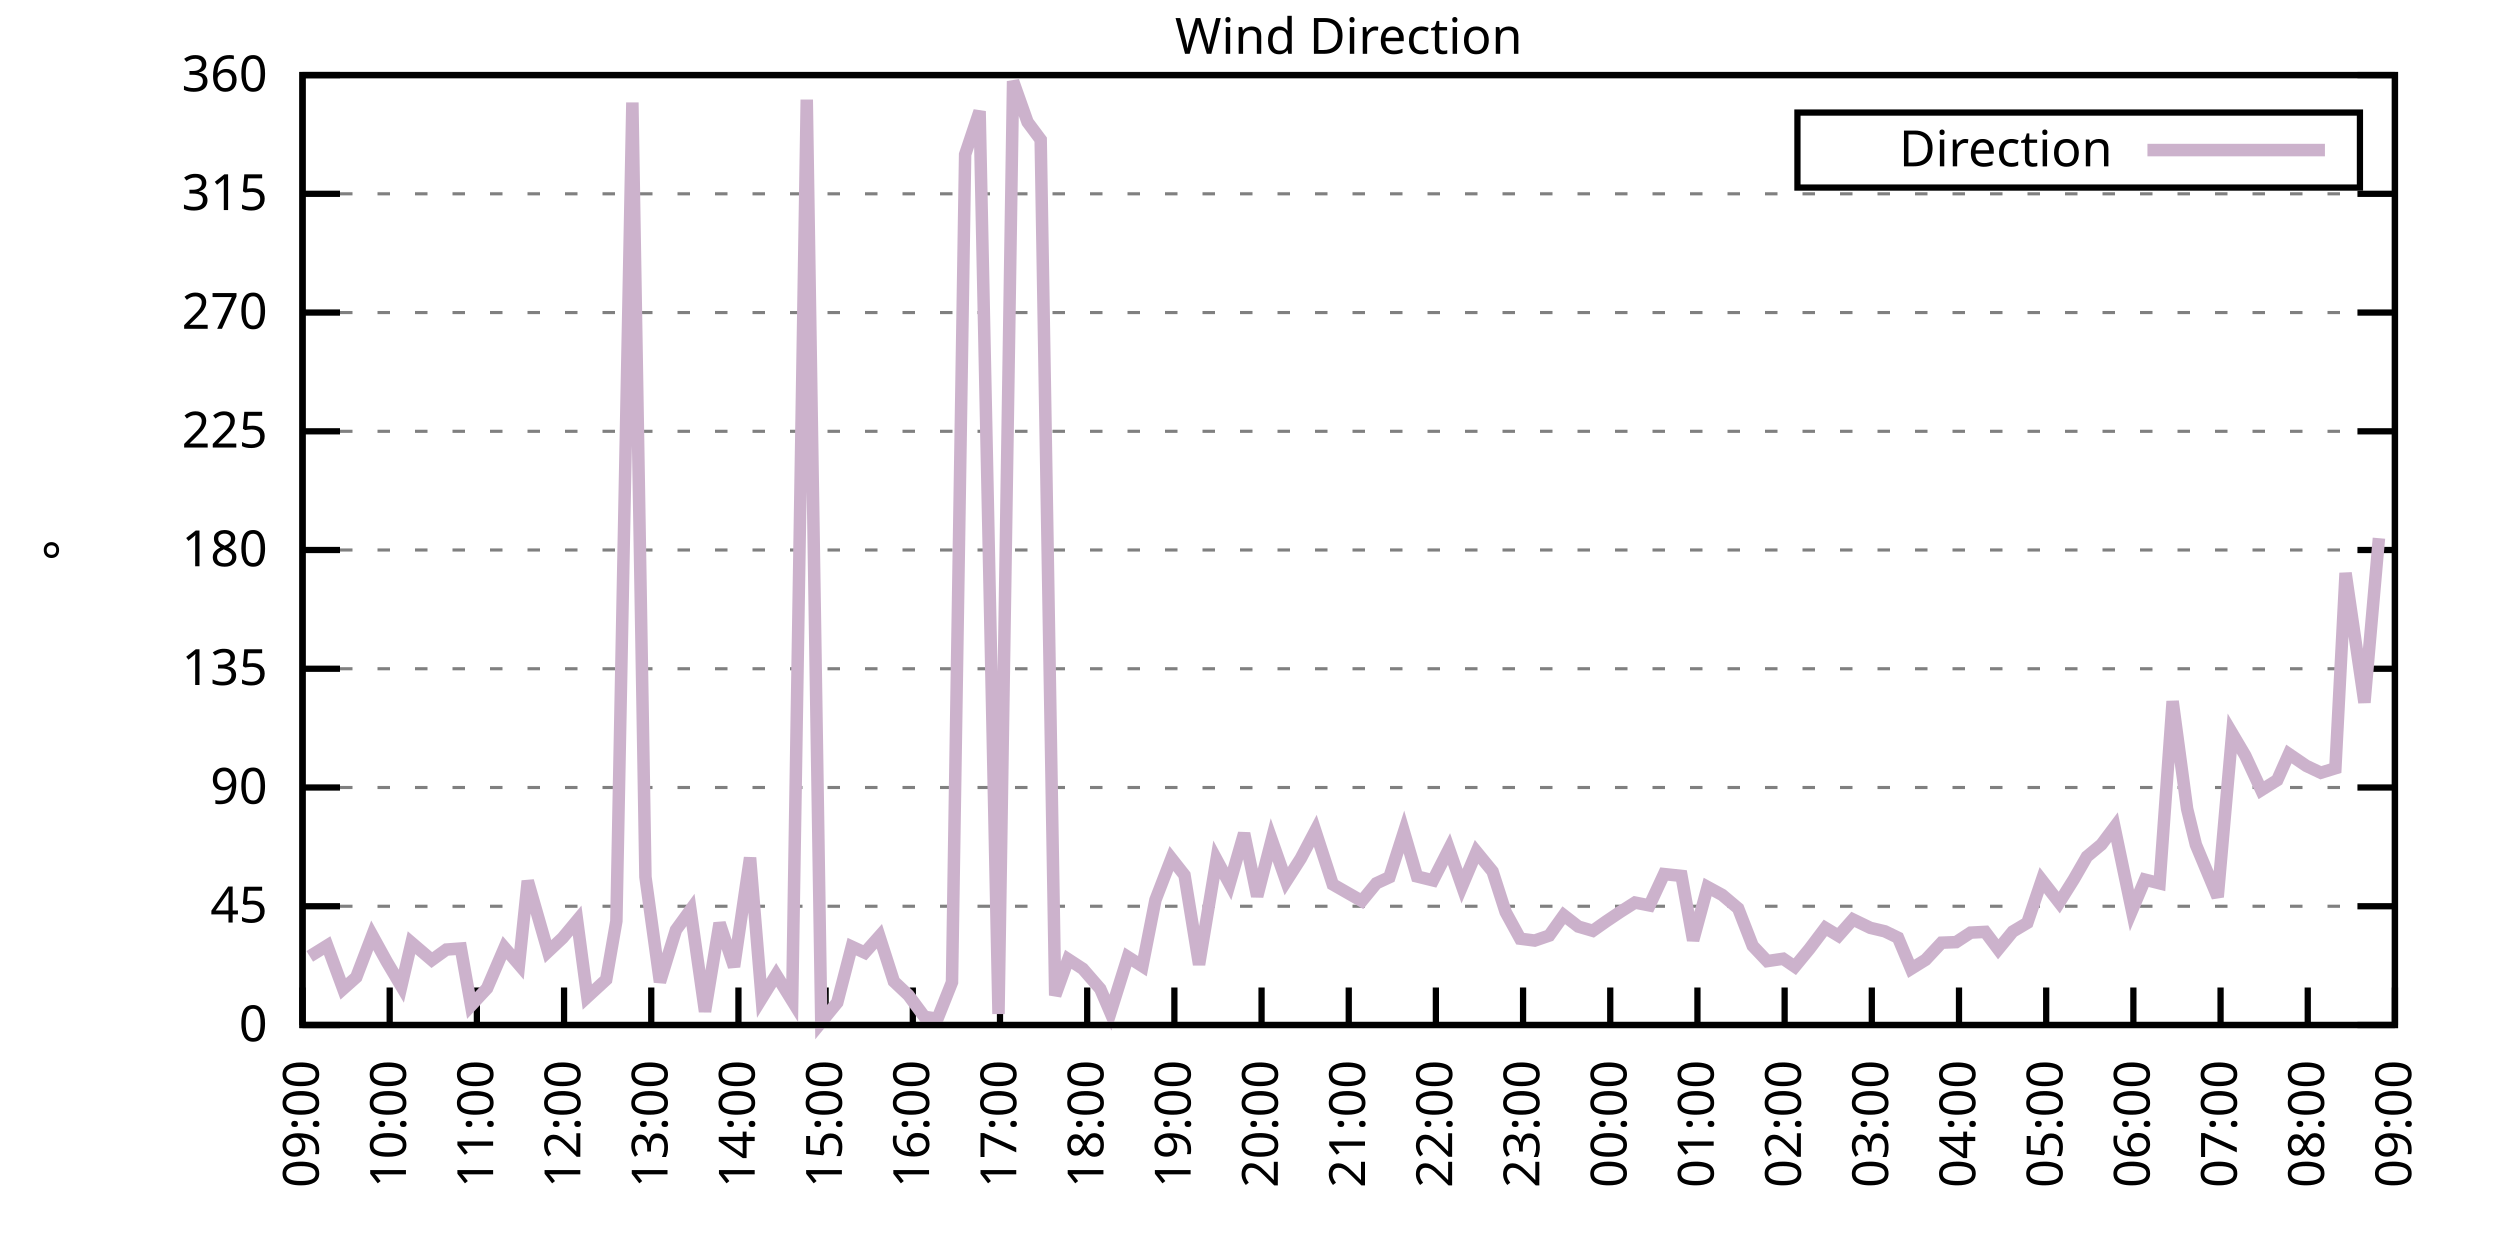
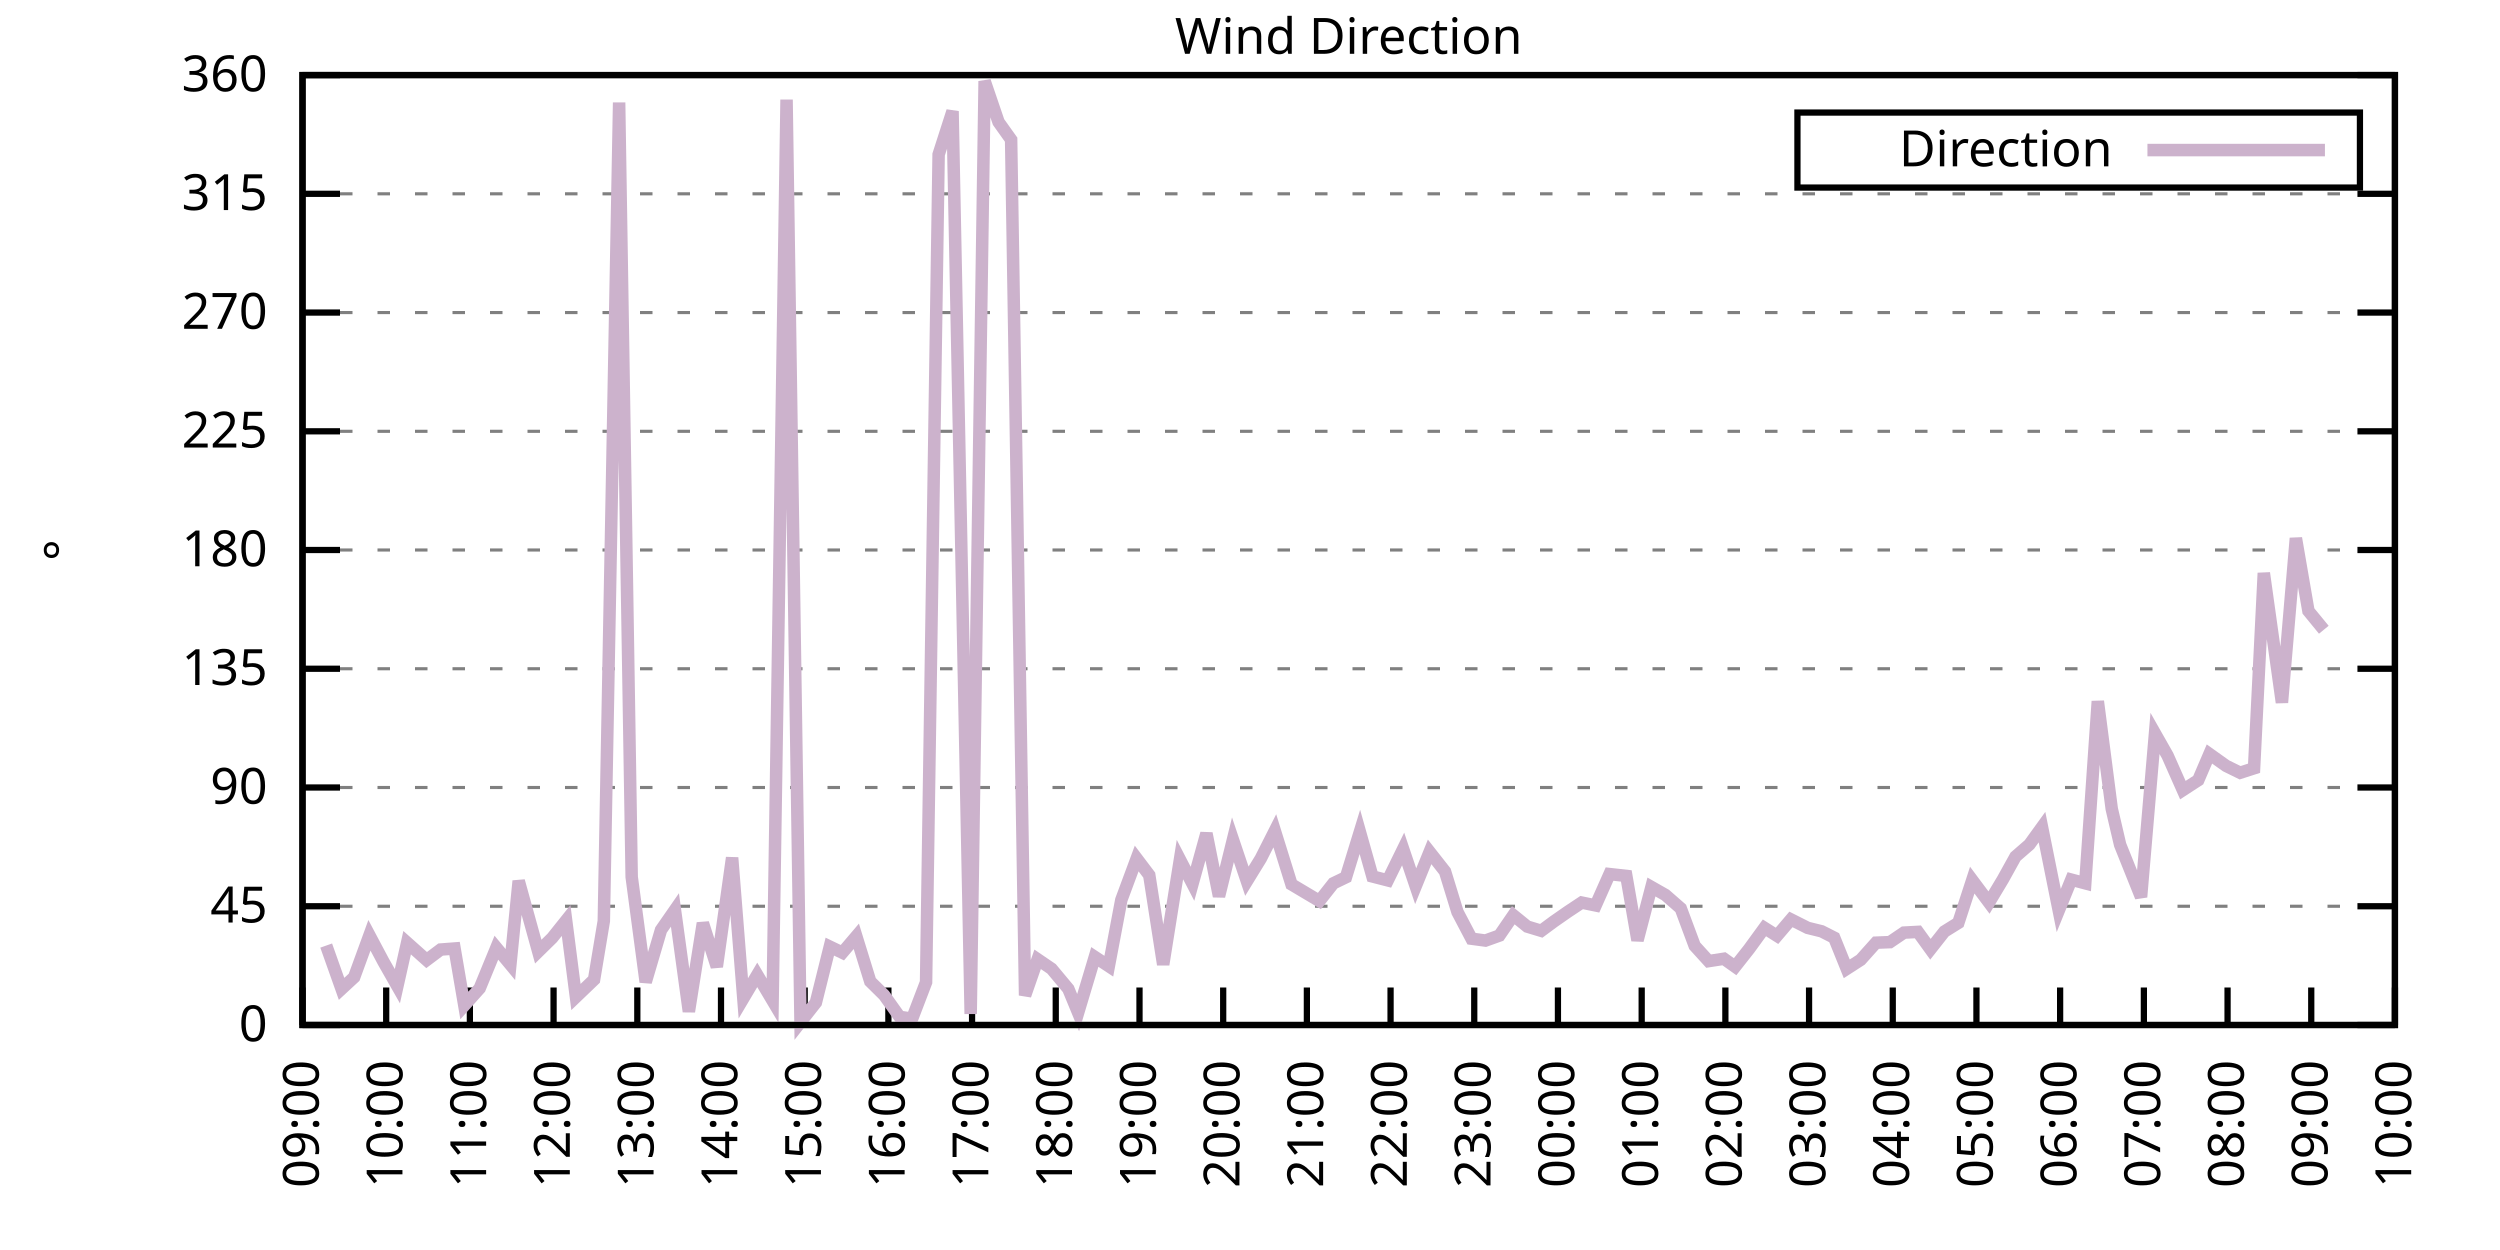
<svg xmlns="http://www.w3.org/2000/svg" xmlns:xlink="http://www.w3.org/1999/xlink" width="400" height="200" viewBox="0 0 400 200">
  <g id="gnuplot_canvas">
    <rect x="0" y="0" width="400" height="200" fill="none" />
    <defs>
      <circle id="gpDot" r="0.5" stroke-width="0.5" stroke="currentColor" />
      <path id="gpPt0" stroke-width="0.333" stroke="currentColor" d="M-1,0 h2 M0,-1 v2" />
      <path id="gpPt1" stroke-width="0.333" stroke="currentColor" d="M-1,-1 L1,1 M1,-1 L-1,1" />
      <path id="gpPt2" stroke-width="0.333" stroke="currentColor" d="M-1,0 L1,0 M0,-1 L0,1 M-1,-1 L1,1 M-1,1 L1,-1" />
      <rect id="gpPt3" stroke-width="0.333" stroke="currentColor" x="-1" y="-1" width="2" height="2" />
      <rect id="gpPt4" stroke-width="0.333" stroke="currentColor" fill="currentColor" x="-1" y="-1" width="2" height="2" />
      <circle id="gpPt5" stroke-width="0.333" stroke="currentColor" cx="0" cy="0" r="1" />
      <use xlink:href="#gpPt5" id="gpPt6" fill="currentColor" stroke="none" />
      <path id="gpPt7" stroke-width="0.333" stroke="currentColor" d="M0,-1.33 L-1.33,0.67 L1.33,0.67 z" />
      <use xlink:href="#gpPt7" id="gpPt8" fill="currentColor" stroke="none" />
      <use xlink:href="#gpPt7" id="gpPt9" stroke="currentColor" transform="rotate(180)" />
      <use xlink:href="#gpPt9" id="gpPt10" fill="currentColor" stroke="none" />
      <use xlink:href="#gpPt3" id="gpPt11" stroke="currentColor" transform="rotate(45)" />
      <use xlink:href="#gpPt11" id="gpPt12" fill="currentColor" stroke="none" />
      <path id="gpPt13" stroke-width="0.333" stroke="currentColor" d="M0,1.330 L1.265,0.411 L0.782,-1.067 L-0.782,-1.076 L-1.265,0.411 z" />
      <use xlink:href="#gpPt13" id="gpPt14" fill="currentColor" stroke="none" />
      <filter id="textbox" filterUnits="objectBoundingBox" x="0" y="0" height="1" width="1">
        <feFlood flood-color="white" flood-opacity="1" result="bgnd" />
        <feComposite in="SourceGraphic" in2="bgnd" operator="atop" />
      </filter>
      <filter id="greybox" filterUnits="objectBoundingBox" x="0" y="0" height="1" width="1">
        <feFlood flood-color="lightgrey" flood-opacity="1" result="grey" />
        <feComposite in="SourceGraphic" in2="grey" operator="atop" />
      </filter>
    </defs>
    <g fill="none" color="white" stroke="currentColor" stroke-width="1.00" stroke-linecap="butt" stroke-linejoin="miter">
</g>
    <g fill="none" color="black" stroke="currentColor" stroke-width="1.00" stroke-linecap="butt" stroke-linejoin="miter">
      <g stroke="none" shape-rendering="crispEdges">
        <polygon fill="rgb(255, 255, 255)" points="48.40,164.00 383.18,164.00 383.18,12.02 48.40,12.02 " />
      </g>
    </g>
    <g fill="none" color="black" stroke="currentColor" stroke-width="1.00" stroke-linecap="butt" stroke-linejoin="miter">
</g>
    <g fill="none" color="black" stroke="black" stroke-width="0.50" stroke-linecap="butt" stroke-linejoin="miter">
</g>
    <g fill="none" color="gray" stroke="currentColor" stroke-width="0.50" stroke-linecap="butt" stroke-linejoin="miter">
      <path stroke="gray" stroke-dasharray="2,4" class="gridline" d="M48.40,164.00 L383.19,164.00  " />
    </g>
    <g fill="none" color="gray" stroke="gray" stroke-width="1.00" stroke-linecap="butt" stroke-linejoin="miter">
</g>
    <g fill="none" color="black" stroke="currentColor" stroke-width="1.00" stroke-linecap="butt" stroke-linejoin="miter">
      <path stroke="black" d="M48.40,164.00 L54.40,164.00 M383.19,164.00 L377.19,164.00  " />
      <g transform="translate(42.80,166.60)" stroke="none" fill="black" font-family="Sans" font-size="8.00" text-anchor="end">
        <text>
          <tspan font-family="Sans"> 0</tspan>
        </text>
      </g>
    </g>
    <g fill="none" color="black" stroke="currentColor" stroke-width="1.00" stroke-linecap="butt" stroke-linejoin="miter">
</g>
    <g fill="none" color="black" stroke="black" stroke-width="0.50" stroke-linecap="butt" stroke-linejoin="miter">
</g>
    <g fill="none" color="gray" stroke="currentColor" stroke-width="0.50" stroke-linecap="butt" stroke-linejoin="miter">
      <path stroke="gray" stroke-dasharray="2,4" class="gridline" d="M48.40,145.00 L383.19,145.00  " />
    </g>
    <g fill="none" color="gray" stroke="gray" stroke-width="1.00" stroke-linecap="butt" stroke-linejoin="miter">
</g>
    <g fill="none" color="black" stroke="currentColor" stroke-width="1.00" stroke-linecap="butt" stroke-linejoin="miter">
      <path stroke="black" d="M48.40,145.00 L54.40,145.00 M383.19,145.00 L377.19,145.00  " />
      <g transform="translate(42.80,147.60)" stroke="none" fill="black" font-family="Sans" font-size="8.00" text-anchor="end">
        <text>
          <tspan font-family="Sans"> 45</tspan>
        </text>
      </g>
    </g>
    <g fill="none" color="black" stroke="currentColor" stroke-width="1.00" stroke-linecap="butt" stroke-linejoin="miter">
</g>
    <g fill="none" color="black" stroke="black" stroke-width="0.50" stroke-linecap="butt" stroke-linejoin="miter">
</g>
    <g fill="none" color="gray" stroke="currentColor" stroke-width="0.50" stroke-linecap="butt" stroke-linejoin="miter">
      <path stroke="gray" stroke-dasharray="2,4" class="gridline" d="M48.40,126.00 L383.19,126.00  " />
    </g>
    <g fill="none" color="gray" stroke="gray" stroke-width="1.00" stroke-linecap="butt" stroke-linejoin="miter">
</g>
    <g fill="none" color="black" stroke="currentColor" stroke-width="1.00" stroke-linecap="butt" stroke-linejoin="miter">
      <path stroke="black" d="M48.40,126.00 L54.40,126.00 M383.19,126.00 L377.19,126.00  " />
      <g transform="translate(42.80,128.60)" stroke="none" fill="black" font-family="Sans" font-size="8.00" text-anchor="end">
        <text>
          <tspan font-family="Sans"> 90</tspan>
        </text>
      </g>
    </g>
    <g fill="none" color="black" stroke="currentColor" stroke-width="1.00" stroke-linecap="butt" stroke-linejoin="miter">
</g>
    <g fill="none" color="black" stroke="black" stroke-width="0.50" stroke-linecap="butt" stroke-linejoin="miter">
</g>
    <g fill="none" color="gray" stroke="currentColor" stroke-width="0.50" stroke-linecap="butt" stroke-linejoin="miter">
      <path stroke="gray" stroke-dasharray="2,4" class="gridline" d="M48.40,107.00 L383.19,107.00  " />
    </g>
    <g fill="none" color="gray" stroke="gray" stroke-width="1.00" stroke-linecap="butt" stroke-linejoin="miter">
</g>
    <g fill="none" color="black" stroke="currentColor" stroke-width="1.00" stroke-linecap="butt" stroke-linejoin="miter">
      <path stroke="black" d="M48.40,107.00 L54.40,107.00 M383.19,107.00 L377.19,107.00  " />
      <g transform="translate(42.80,109.60)" stroke="none" fill="black" font-family="Sans" font-size="8.00" text-anchor="end">
        <text>
          <tspan font-family="Sans"> 135</tspan>
        </text>
      </g>
    </g>
    <g fill="none" color="black" stroke="currentColor" stroke-width="1.00" stroke-linecap="butt" stroke-linejoin="miter">
</g>
    <g fill="none" color="black" stroke="black" stroke-width="0.50" stroke-linecap="butt" stroke-linejoin="miter">
</g>
    <g fill="none" color="gray" stroke="currentColor" stroke-width="0.50" stroke-linecap="butt" stroke-linejoin="miter">
      <path stroke="gray" stroke-dasharray="2,4" class="gridline" d="M48.40,88.00 L383.19,88.00  " />
    </g>
    <g fill="none" color="gray" stroke="gray" stroke-width="1.00" stroke-linecap="butt" stroke-linejoin="miter">
</g>
    <g fill="none" color="black" stroke="currentColor" stroke-width="1.00" stroke-linecap="butt" stroke-linejoin="miter">
      <path stroke="black" d="M48.40,88.00 L54.40,88.00 M383.19,88.00 L377.19,88.00  " />
      <g transform="translate(42.80,90.60)" stroke="none" fill="black" font-family="Sans" font-size="8.00" text-anchor="end">
        <text>
          <tspan font-family="Sans"> 180</tspan>
        </text>
      </g>
    </g>
    <g fill="none" color="black" stroke="currentColor" stroke-width="1.00" stroke-linecap="butt" stroke-linejoin="miter">
</g>
    <g fill="none" color="black" stroke="black" stroke-width="0.50" stroke-linecap="butt" stroke-linejoin="miter">
</g>
    <g fill="none" color="gray" stroke="currentColor" stroke-width="0.50" stroke-linecap="butt" stroke-linejoin="miter">
      <path stroke="gray" stroke-dasharray="2,4" class="gridline" d="M48.40,69.01 L383.19,69.01  " />
    </g>
    <g fill="none" color="gray" stroke="gray" stroke-width="1.00" stroke-linecap="butt" stroke-linejoin="miter">
</g>
    <g fill="none" color="black" stroke="currentColor" stroke-width="1.00" stroke-linecap="butt" stroke-linejoin="miter">
      <path stroke="black" d="M48.40,69.01 L54.40,69.01 M383.19,69.01 L377.19,69.01  " />
      <g transform="translate(42.80,71.61)" stroke="none" fill="black" font-family="Sans" font-size="8.00" text-anchor="end">
        <text>
          <tspan font-family="Sans"> 225</tspan>
        </text>
      </g>
    </g>
    <g fill="none" color="black" stroke="currentColor" stroke-width="1.00" stroke-linecap="butt" stroke-linejoin="miter">
</g>
    <g fill="none" color="black" stroke="black" stroke-width="0.50" stroke-linecap="butt" stroke-linejoin="miter">
</g>
    <g fill="none" color="gray" stroke="currentColor" stroke-width="0.50" stroke-linecap="butt" stroke-linejoin="miter">
      <path stroke="gray" stroke-dasharray="2,4" class="gridline" d="M48.40,50.01 L383.19,50.01  " />
    </g>
    <g fill="none" color="gray" stroke="gray" stroke-width="1.00" stroke-linecap="butt" stroke-linejoin="miter">
</g>
    <g fill="none" color="black" stroke="currentColor" stroke-width="1.00" stroke-linecap="butt" stroke-linejoin="miter">
      <path stroke="black" d="M48.40,50.01 L54.40,50.01 M383.19,50.01 L377.19,50.01  " />
      <g transform="translate(42.80,52.61)" stroke="none" fill="black" font-family="Sans" font-size="8.00" text-anchor="end">
        <text>
          <tspan font-family="Sans"> 270</tspan>
        </text>
      </g>
    </g>
    <g fill="none" color="black" stroke="currentColor" stroke-width="1.00" stroke-linecap="butt" stroke-linejoin="miter">
</g>
    <g fill="none" color="black" stroke="black" stroke-width="0.50" stroke-linecap="butt" stroke-linejoin="miter">
</g>
    <g fill="none" color="gray" stroke="currentColor" stroke-width="0.50" stroke-linecap="butt" stroke-linejoin="miter">
      <path stroke="gray" stroke-dasharray="2,4" class="gridline" d="M48.40,31.01 L383.19,31.01  " />
    </g>
    <g fill="none" color="gray" stroke="gray" stroke-width="1.00" stroke-linecap="butt" stroke-linejoin="miter">
</g>
    <g fill="none" color="black" stroke="currentColor" stroke-width="1.00" stroke-linecap="butt" stroke-linejoin="miter">
      <path stroke="black" d="M48.40,31.01 L54.40,31.01 M383.19,31.01 L377.19,31.01  " />
      <g transform="translate(42.80,33.61)" stroke="none" fill="black" font-family="Sans" font-size="8.00" text-anchor="end">
        <text>
          <tspan font-family="Sans"> 315</tspan>
        </text>
      </g>
    </g>
    <g fill="none" color="black" stroke="currentColor" stroke-width="1.00" stroke-linecap="butt" stroke-linejoin="miter">
</g>
    <g fill="none" color="black" stroke="black" stroke-width="0.50" stroke-linecap="butt" stroke-linejoin="miter">
</g>
    <g fill="none" color="gray" stroke="currentColor" stroke-width="0.50" stroke-linecap="butt" stroke-linejoin="miter">
      <path stroke="gray" stroke-dasharray="2,4" class="gridline" d="M48.40,12.01 L383.19,12.01  " />
    </g>
    <g fill="none" color="gray" stroke="gray" stroke-width="1.00" stroke-linecap="butt" stroke-linejoin="miter">
</g>
    <g fill="none" color="black" stroke="currentColor" stroke-width="1.00" stroke-linecap="butt" stroke-linejoin="miter">
      <path stroke="black" d="M48.40,12.01 L54.40,12.01 M383.19,12.01 L377.19,12.01  " />
      <g transform="translate(42.80,14.61)" stroke="none" fill="black" font-family="Sans" font-size="8.00" text-anchor="end">
        <text>
          <tspan font-family="Sans"> 360</tspan>
        </text>
      </g>
    </g>
    <g fill="none" color="black" stroke="currentColor" stroke-width="1.00" stroke-linecap="butt" stroke-linejoin="miter">
      <path stroke="black" d="M48.40,164.00 L48.40,158.00  " />
      <g transform="translate(51.00,169.60) rotate(270.00)" stroke="none" fill="black" font-family="Sans" font-size="8.00" text-anchor="end">
        <text>
          <tspan font-family="Sans">09:00</tspan>
        </text>
      </g>
    </g>
    <g fill="none" color="black" stroke="currentColor" stroke-width="1.00" stroke-linecap="butt" stroke-linejoin="miter">
-       <path stroke="black" d="M62.35,164.00 L62.35,158.00  " />
-       <g transform="translate(64.95,169.60) rotate(270.00)" stroke="none" fill="black" font-family="Sans" font-size="8.00" text-anchor="end">
+       <path stroke="black" d="M61.79,164.00 L61.79,158.00  " />
+       <g transform="translate(64.39,169.60) rotate(270.00)" stroke="none" fill="black" font-family="Sans" font-size="8.00" text-anchor="end">
        <text>
          <tspan font-family="Sans">10:00</tspan>
        </text>
      </g>
    </g>
    <g fill="none" color="black" stroke="currentColor" stroke-width="1.00" stroke-linecap="butt" stroke-linejoin="miter">
-       <path stroke="black" d="M76.30,164.00 L76.30,158.00  " />
-       <g transform="translate(78.90,169.60) rotate(270.00)" stroke="none" fill="black" font-family="Sans" font-size="8.00" text-anchor="end">
+       <path stroke="black" d="M75.18,164.00 L75.18,158.00  " />
+       <g transform="translate(77.78,169.60) rotate(270.00)" stroke="none" fill="black" font-family="Sans" font-size="8.00" text-anchor="end">
        <text>
          <tspan font-family="Sans">11:00</tspan>
        </text>
      </g>
    </g>
    <g fill="none" color="black" stroke="currentColor" stroke-width="1.00" stroke-linecap="butt" stroke-linejoin="miter">
-       <path stroke="black" d="M90.25,164.00 L90.25,158.00  " />
-       <g transform="translate(92.85,169.60) rotate(270.00)" stroke="none" fill="black" font-family="Sans" font-size="8.00" text-anchor="end">
+       <path stroke="black" d="M88.57,164.00 L88.57,158.00  " />
+       <g transform="translate(91.17,169.60) rotate(270.00)" stroke="none" fill="black" font-family="Sans" font-size="8.00" text-anchor="end">
        <text>
          <tspan font-family="Sans">12:00</tspan>
        </text>
      </g>
    </g>
    <g fill="none" color="black" stroke="currentColor" stroke-width="1.00" stroke-linecap="butt" stroke-linejoin="miter">
-       <path stroke="black" d="M104.20,164.00 L104.20,158.00  " />
-       <g transform="translate(106.80,169.60) rotate(270.00)" stroke="none" fill="black" font-family="Sans" font-size="8.00" text-anchor="end">
+       <path stroke="black" d="M101.97,164.00 L101.97,158.00  " />
+       <g transform="translate(104.57,169.60) rotate(270.00)" stroke="none" fill="black" font-family="Sans" font-size="8.00" text-anchor="end">
        <text>
          <tspan font-family="Sans">13:00</tspan>
        </text>
      </g>
    </g>
    <g fill="none" color="black" stroke="currentColor" stroke-width="1.00" stroke-linecap="butt" stroke-linejoin="miter">
-       <path stroke="black" d="M118.15,164.00 L118.15,158.00  " />
-       <g transform="translate(120.75,169.60) rotate(270.00)" stroke="none" fill="black" font-family="Sans" font-size="8.00" text-anchor="end">
+       <path stroke="black" d="M115.36,164.00 L115.36,158.00  " />
+       <g transform="translate(117.96,169.60) rotate(270.00)" stroke="none" fill="black" font-family="Sans" font-size="8.00" text-anchor="end">
        <text>
          <tspan font-family="Sans">14:00</tspan>
        </text>
      </g>
    </g>
    <g fill="none" color="black" stroke="currentColor" stroke-width="1.00" stroke-linecap="butt" stroke-linejoin="miter">
-       <path stroke="black" d="M132.10,164.00 L132.10,158.00  " />
-       <g transform="translate(134.70,169.60) rotate(270.00)" stroke="none" fill="black" font-family="Sans" font-size="8.00" text-anchor="end">
+       <path stroke="black" d="M128.75,164.00 L128.75,158.00  " />
+       <g transform="translate(131.35,169.60) rotate(270.00)" stroke="none" fill="black" font-family="Sans" font-size="8.00" text-anchor="end">
        <text>
          <tspan font-family="Sans">15:00</tspan>
        </text>
      </g>
    </g>
    <g fill="none" color="black" stroke="currentColor" stroke-width="1.00" stroke-linecap="butt" stroke-linejoin="miter">
-       <path stroke="black" d="M146.05,164.00 L146.05,158.00  " />
-       <g transform="translate(148.65,169.60) rotate(270.00)" stroke="none" fill="black" font-family="Sans" font-size="8.00" text-anchor="end">
+       <path stroke="black" d="M142.14,164.00 L142.14,158.00  " />
+       <g transform="translate(144.74,169.60) rotate(270.00)" stroke="none" fill="black" font-family="Sans" font-size="8.00" text-anchor="end">
        <text>
          <tspan font-family="Sans">16:00</tspan>
        </text>
      </g>
    </g>
    <g fill="none" color="black" stroke="currentColor" stroke-width="1.00" stroke-linecap="butt" stroke-linejoin="miter">
-       <path stroke="black" d="M160.00,164.00 L160.00,158.00  " />
-       <g transform="translate(162.60,169.60) rotate(270.00)" stroke="none" fill="black" font-family="Sans" font-size="8.00" text-anchor="end">
+       <path stroke="black" d="M155.53,164.00 L155.53,158.00  " />
+       <g transform="translate(158.13,169.60) rotate(270.00)" stroke="none" fill="black" font-family="Sans" font-size="8.00" text-anchor="end">
        <text>
          <tspan font-family="Sans">17:00</tspan>
        </text>
      </g>
    </g>
    <g fill="none" color="black" stroke="currentColor" stroke-width="1.00" stroke-linecap="butt" stroke-linejoin="miter">
-       <path stroke="black" d="M173.95,164.00 L173.95,158.00  " />
-       <g transform="translate(176.55,169.60) rotate(270.00)" stroke="none" fill="black" font-family="Sans" font-size="8.00" text-anchor="end">
+       <path stroke="black" d="M168.92,164.00 L168.92,158.00  " />
+       <g transform="translate(171.52,169.60) rotate(270.00)" stroke="none" fill="black" font-family="Sans" font-size="8.00" text-anchor="end">
        <text>
          <tspan font-family="Sans">18:00</tspan>
        </text>
      </g>
    </g>
    <g fill="none" color="black" stroke="currentColor" stroke-width="1.00" stroke-linecap="butt" stroke-linejoin="miter">
-       <path stroke="black" d="M187.90,164.00 L187.90,158.00  " />
-       <g transform="translate(190.50,169.60) rotate(270.00)" stroke="none" fill="black" font-family="Sans" font-size="8.00" text-anchor="end">
+       <path stroke="black" d="M182.32,164.00 L182.32,158.00  " />
+       <g transform="translate(184.92,169.60) rotate(270.00)" stroke="none" fill="black" font-family="Sans" font-size="8.00" text-anchor="end">
        <text>
          <tspan font-family="Sans">19:00</tspan>
        </text>
      </g>
    </g>
    <g fill="none" color="black" stroke="currentColor" stroke-width="1.00" stroke-linecap="butt" stroke-linejoin="miter">
-       <path stroke="black" d="M201.85,164.00 L201.85,158.00  " />
-       <g transform="translate(204.45,169.60) rotate(270.00)" stroke="none" fill="black" font-family="Sans" font-size="8.00" text-anchor="end">
+       <path stroke="black" d="M195.71,164.00 L195.71,158.00  " />
+       <g transform="translate(198.31,169.60) rotate(270.00)" stroke="none" fill="black" font-family="Sans" font-size="8.00" text-anchor="end">
        <text>
          <tspan font-family="Sans">20:00</tspan>
        </text>
      </g>
    </g>
    <g fill="none" color="black" stroke="currentColor" stroke-width="1.00" stroke-linecap="butt" stroke-linejoin="miter">
-       <path stroke="black" d="M215.80,164.00 L215.80,158.00  " />
-       <g transform="translate(218.40,169.60) rotate(270.00)" stroke="none" fill="black" font-family="Sans" font-size="8.00" text-anchor="end">
+       <path stroke="black" d="M209.10,164.00 L209.10,158.00  " />
+       <g transform="translate(211.70,169.60) rotate(270.00)" stroke="none" fill="black" font-family="Sans" font-size="8.00" text-anchor="end">
        <text>
          <tspan font-family="Sans">21:00</tspan>
        </text>
      </g>
    </g>
    <g fill="none" color="black" stroke="currentColor" stroke-width="1.00" stroke-linecap="butt" stroke-linejoin="miter">
-       <path stroke="black" d="M229.74,164.00 L229.74,158.00  " />
-       <g transform="translate(232.34,169.60) rotate(270.00)" stroke="none" fill="black" font-family="Sans" font-size="8.00" text-anchor="end">
+       <path stroke="black" d="M222.49,164.00 L222.49,158.00  " />
+       <g transform="translate(225.09,169.60) rotate(270.00)" stroke="none" fill="black" font-family="Sans" font-size="8.00" text-anchor="end">
        <text>
          <tspan font-family="Sans">22:00</tspan>
        </text>
      </g>
    </g>
    <g fill="none" color="black" stroke="currentColor" stroke-width="1.00" stroke-linecap="butt" stroke-linejoin="miter">
-       <path stroke="black" d="M243.69,164.00 L243.69,158.00  " />
-       <g transform="translate(246.29,169.60) rotate(270.00)" stroke="none" fill="black" font-family="Sans" font-size="8.00" text-anchor="end">
+       <path stroke="black" d="M235.88,164.00 L235.88,158.00  " />
+       <g transform="translate(238.48,169.60) rotate(270.00)" stroke="none" fill="black" font-family="Sans" font-size="8.00" text-anchor="end">
        <text>
          <tspan font-family="Sans">23:00</tspan>
        </text>
      </g>
    </g>
    <g fill="none" color="black" stroke="currentColor" stroke-width="1.00" stroke-linecap="butt" stroke-linejoin="miter">
-       <path stroke="black" d="M257.64,164.00 L257.64,158.00  " />
-       <g transform="translate(260.24,169.60) rotate(270.00)" stroke="none" fill="black" font-family="Sans" font-size="8.00" text-anchor="end">
+       <path stroke="black" d="M249.27,164.00 L249.27,158.00  " />
+       <g transform="translate(251.87,169.60) rotate(270.00)" stroke="none" fill="black" font-family="Sans" font-size="8.00" text-anchor="end">
        <text>
          <tspan font-family="Sans">00:00</tspan>
        </text>
      </g>
    </g>
    <g fill="none" color="black" stroke="currentColor" stroke-width="1.00" stroke-linecap="butt" stroke-linejoin="miter">
-       <path stroke="black" d="M271.59,164.00 L271.59,158.00  " />
-       <g transform="translate(274.19,169.60) rotate(270.00)" stroke="none" fill="black" font-family="Sans" font-size="8.00" text-anchor="end">
+       <path stroke="black" d="M262.67,164.00 L262.67,158.00  " />
+       <g transform="translate(265.27,169.60) rotate(270.00)" stroke="none" fill="black" font-family="Sans" font-size="8.00" text-anchor="end">
        <text>
          <tspan font-family="Sans">01:00</tspan>
        </text>
      </g>
    </g>
    <g fill="none" color="black" stroke="currentColor" stroke-width="1.00" stroke-linecap="butt" stroke-linejoin="miter">
-       <path stroke="black" d="M285.54,164.00 L285.54,158.00  " />
-       <g transform="translate(288.14,169.60) rotate(270.00)" stroke="none" fill="black" font-family="Sans" font-size="8.00" text-anchor="end">
+       <path stroke="black" d="M276.06,164.00 L276.06,158.00  " />
+       <g transform="translate(278.66,169.60) rotate(270.00)" stroke="none" fill="black" font-family="Sans" font-size="8.00" text-anchor="end">
        <text>
          <tspan font-family="Sans">02:00</tspan>
        </text>
      </g>
    </g>
    <g fill="none" color="black" stroke="currentColor" stroke-width="1.00" stroke-linecap="butt" stroke-linejoin="miter">
-       <path stroke="black" d="M299.49,164.00 L299.49,158.00  " />
-       <g transform="translate(302.09,169.60) rotate(270.00)" stroke="none" fill="black" font-family="Sans" font-size="8.00" text-anchor="end">
+       <path stroke="black" d="M289.45,164.00 L289.45,158.00  " />
+       <g transform="translate(292.05,169.60) rotate(270.00)" stroke="none" fill="black" font-family="Sans" font-size="8.00" text-anchor="end">
        <text>
          <tspan font-family="Sans">03:00</tspan>
        </text>
      </g>
    </g>
    <g fill="none" color="black" stroke="currentColor" stroke-width="1.00" stroke-linecap="butt" stroke-linejoin="miter">
-       <path stroke="black" d="M313.44,164.00 L313.44,158.00  " />
-       <g transform="translate(316.04,169.60) rotate(270.00)" stroke="none" fill="black" font-family="Sans" font-size="8.00" text-anchor="end">
+       <path stroke="black" d="M302.84,164.00 L302.84,158.00  " />
+       <g transform="translate(305.44,169.60) rotate(270.00)" stroke="none" fill="black" font-family="Sans" font-size="8.00" text-anchor="end">
        <text>
          <tspan font-family="Sans">04:00</tspan>
        </text>
      </g>
    </g>
    <g fill="none" color="black" stroke="currentColor" stroke-width="1.00" stroke-linecap="butt" stroke-linejoin="miter">
-       <path stroke="black" d="M327.39,164.00 L327.39,158.00  " />
-       <g transform="translate(329.99,169.60) rotate(270.00)" stroke="none" fill="black" font-family="Sans" font-size="8.00" text-anchor="end">
+       <path stroke="black" d="M316.23,164.00 L316.23,158.00  " />
+       <g transform="translate(318.83,169.60) rotate(270.00)" stroke="none" fill="black" font-family="Sans" font-size="8.00" text-anchor="end">
        <text>
          <tspan font-family="Sans">05:00</tspan>
        </text>
      </g>
    </g>
    <g fill="none" color="black" stroke="currentColor" stroke-width="1.00" stroke-linecap="butt" stroke-linejoin="miter">
-       <path stroke="black" d="M341.34,164.00 L341.34,158.00  " />
-       <g transform="translate(343.94,169.60) rotate(270.00)" stroke="none" fill="black" font-family="Sans" font-size="8.00" text-anchor="end">
+       <path stroke="black" d="M329.62,164.00 L329.62,158.00  " />
+       <g transform="translate(332.22,169.60) rotate(270.00)" stroke="none" fill="black" font-family="Sans" font-size="8.00" text-anchor="end">
        <text>
          <tspan font-family="Sans">06:00</tspan>
        </text>
      </g>
    </g>
    <g fill="none" color="black" stroke="currentColor" stroke-width="1.00" stroke-linecap="butt" stroke-linejoin="miter">
-       <path stroke="black" d="M355.29,164.00 L355.29,158.00  " />
-       <g transform="translate(357.89,169.60) rotate(270.00)" stroke="none" fill="black" font-family="Sans" font-size="8.00" text-anchor="end">
+       <path stroke="black" d="M343.02,164.00 L343.02,158.00  " />
+       <g transform="translate(345.62,169.60) rotate(270.00)" stroke="none" fill="black" font-family="Sans" font-size="8.00" text-anchor="end">
        <text>
          <tspan font-family="Sans">07:00</tspan>
        </text>
      </g>
    </g>
    <g fill="none" color="black" stroke="currentColor" stroke-width="1.00" stroke-linecap="butt" stroke-linejoin="miter">
-       <path stroke="black" d="M369.24,164.00 L369.24,158.00  " />
-       <g transform="translate(371.84,169.60) rotate(270.00)" stroke="none" fill="black" font-family="Sans" font-size="8.00" text-anchor="end">
+       <path stroke="black" d="M356.41,164.00 L356.41,158.00  " />
+       <g transform="translate(359.01,169.60) rotate(270.00)" stroke="none" fill="black" font-family="Sans" font-size="8.00" text-anchor="end">
        <text>
          <tspan font-family="Sans">08:00</tspan>
+         </text>
+       </g>
+     </g>
+     <g fill="none" color="black" stroke="currentColor" stroke-width="1.00" stroke-linecap="butt" stroke-linejoin="miter">
+       <path stroke="black" d="M369.80,164.00 L369.80,158.00  " />
+       <g transform="translate(372.40,169.60) rotate(270.00)" stroke="none" fill="black" font-family="Sans" font-size="8.00" text-anchor="end">
+         <text>
+           <tspan font-family="Sans">09:00</tspan>
        </text>
      </g>
    </g>
    <g fill="none" color="black" stroke="currentColor" stroke-width="1.00" stroke-linecap="butt" stroke-linejoin="miter">
      <path stroke="black" d="M383.19,164.00 L383.19,158.00  " />
      <g transform="translate(385.79,169.60) rotate(270.00)" stroke="none" fill="black" font-family="Sans" font-size="8.00" text-anchor="end">
        <text>
-           <tspan font-family="Sans">09:00</tspan>
+           <tspan font-family="Sans">10:00</tspan>
        </text>
      </g>
    </g>
    <g fill="none" color="black" stroke="currentColor" stroke-width="1.00" stroke-linecap="butt" stroke-linejoin="miter">
</g>
    <g fill="none" color="black" stroke="currentColor" stroke-width="1.00" stroke-linecap="butt" stroke-linejoin="miter">
      <path stroke="black" d="M48.40,12.01 L48.40,164.00 L383.19,164.00 L383.19,12.01 L48.40,12.01 Z  " />
    </g>
    <g fill="none" color="black" stroke="currentColor" stroke-width="1.00" stroke-linecap="butt" stroke-linejoin="miter">
</g>
    <g fill="none" color="black" stroke="currentColor" stroke-width="1.00" stroke-linecap="butt" stroke-linejoin="miter">
      <path stroke="black" d="M287.59,30.01 L287.59,18.01 L377.59,18.01 L377.59,30.01 L287.59,30.01 Z  " />
    </g>
    <g id="Wind_direction_plot_1">
      <g fill="none" color="white" stroke="black" stroke-width="2.00" stroke-linecap="butt" stroke-linejoin="miter">
</g>
      <g fill="none" color="black" stroke="currentColor" stroke-width="2.00" stroke-linecap="butt" stroke-linejoin="miter">
        <g transform="translate(337.99,26.61)" stroke="none" fill="black" font-family="Sans" font-size="8.00" text-anchor="end">
          <text>
            <tspan font-family="Sans">Direction</tspan>
          </text>
        </g>
      </g>
      <g fill="none" color="black" stroke="currentColor" stroke-width="2.00" stroke-linecap="butt" stroke-linejoin="miter">
-         <path stroke="rgb(204, 178, 204)" d="M343.59,24.01 L371.99,24.01 M49.56,153.02 L52.35,151.29 L54.91,158.22 L57.00,156.36 L59.56,149.65 L61.88,153.87   L64.21,157.79 L65.84,150.83 L69.09,153.61 L71.42,151.93 L73.74,151.76 L75.37,160.88 L77.93,158.13 L80.72,151.63   L83.04,154.33 L84.44,140.95 L87.69,152.26 L90.02,150.07 L92.34,147.28 L93.97,159.52 L96.99,156.74 L98.62,147.37   L101.18,16.40 L103.27,140.31 L105.59,157.12 L108.15,148.80 L110.48,145.59 L112.80,161.85 L115.13,147.70 L117.45,154.67   L120.01,137.23 L121.87,159.74 L124.19,155.98 L126.75,160.12 L129.08,15.94 L131.40,163.54 L133.96,160.41 L136.28,151.46   L138.37,152.43 L140.70,149.81 L143.02,157.03 L145.35,159.23 L147.91,162.69 L150.00,162.99 L152.32,157.16 L154.42,24.72   L156.74,17.79 L159.76,162.23 L162.09,12.98 L164.41,19.53 L166.51,22.35 L168.83,159.27 L170.92,153.49 L173.25,155.01   L176.04,158.22 L177.67,162.02 L180.46,153.11 L182.78,154.59 L184.87,143.99 L187.43,137.36 L189.52,140.02 L191.85,154.33   L194.64,137.53 L196.73,141.41 L199.06,133.35 L201.15,143.40 L203.47,134.36 L205.80,140.99 L208.12,137.36 L210.45,132.93   L213.24,141.50 L217.89,144.16 L220.21,141.33 L222.30,140.36 L224.63,133.10 L226.72,140.23 L229.28,140.86 L231.84,135.84   L233.93,141.79 L236.25,136.30 L238.81,139.43 L240.90,145.93 L243.23,150.19 L245.55,150.49 L247.88,149.69 L250.20,146.44   L252.53,148.25 L254.85,148.93 L256.95,147.45 L259.27,145.89 L261.60,144.41 L263.92,144.87 L266.25,139.85 L269.04,140.15   L270.90,150.45 L273.22,141.92 L275.55,143.19 L278.10,145.34 L280.43,151.33 L282.75,153.78 L285.31,153.40 L287.17,154.67   L289.50,151.84 L292.05,148.46 L294.15,149.73 L296.47,147.11 L299.26,148.46 L301.58,149.01 L303.68,150.03 L305.77,155.01   L308.09,153.57 L310.65,150.83 L312.98,150.74 L315.30,149.22 L317.63,149.10 L319.72,151.88 L322.04,149.05 L324.37,147.66   L326.69,140.82 L329.48,144.41 L331.81,140.69 L333.90,137.06 L336.23,135.12 L338.32,132.34 L341.11,145.68 L343.20,140.74   L345.53,141.33 L347.62,112.20 L349.94,129.42 L351.34,135.16 L354.83,143.52 L357.15,117.35 L359.24,120.89 L361.80,126.42   L364.36,124.82 L366.22,120.64 L369.01,122.54 L371.33,123.64 L373.66,122.92 L375.29,91.68 L378.31,112.41 L380.63,86.11    " />
+         <path stroke="rgb(204, 178, 204)" d="M343.59,24.01 L371.99,24.01 M52.19,151.29 L54.65,158.22 L56.66,156.36 L59.11,149.65 L61.35,153.87 L63.58,157.79   L65.14,150.83 L68.26,153.61 L70.50,151.93 L72.73,151.76 L74.29,160.88 L76.75,158.13 L79.42,151.63 L81.66,154.33   L82.99,140.95 L86.12,152.26 L88.35,150.07 L90.58,147.28 L92.15,159.52 L95.05,156.74 L96.61,147.37 L99.06,16.40   L101.07,140.31 L103.31,157.12 L105.76,148.80 L107.99,145.59 L110.22,161.85 L112.46,147.70 L114.69,154.67 L117.14,137.23   L118.93,159.74 L121.16,155.98 L123.62,160.12 L125.85,15.94 L128.08,163.54 L130.54,160.41 L132.77,151.46 L134.78,152.43   L137.01,149.81 L139.24,157.03 L141.47,159.23 L143.93,162.69 L145.94,162.99 L148.17,157.16 L150.18,24.72 L152.41,17.79   L155.31,162.23 L157.54,12.98 L159.77,19.53 L161.78,22.35 L164.01,159.27 L166.02,153.49 L168.25,155.01 L170.93,158.22   L172.50,162.02 L175.17,153.11 L177.41,154.59 L179.41,143.99 L181.87,137.36 L183.88,140.02 L186.11,154.33 L188.79,137.53   L190.80,141.41 L193.03,133.35 L195.04,143.40 L197.27,134.36 L199.50,140.99 L201.73,137.36 L203.97,132.93 L206.64,141.50   L211.11,144.16 L213.34,141.33 L215.35,140.36 L217.58,133.10 L219.59,140.23 L222.04,140.86 L224.50,135.84 L226.51,141.79   L228.74,136.30 L231.20,139.43 L233.20,145.93 L235.44,150.19 L237.67,150.49 L239.90,149.69 L242.13,146.44 L244.36,148.25   L246.60,148.93 L248.60,147.45 L250.84,145.89 L253.07,144.41 L255.30,144.87 L257.53,139.85 L260.21,140.15 L262.00,150.45   L264.23,141.92 L266.46,143.19 L268.92,145.34 L271.15,151.33 L273.38,153.78 L275.83,153.40 L277.62,154.67 L279.85,151.84   L282.31,148.46 L284.32,149.73 L286.55,147.11 L289.23,148.46 L291.46,149.01 L293.47,150.03 L295.48,155.01 L297.71,153.57   L300.16,150.83 L302.39,150.74 L304.63,149.22 L306.86,149.10 L308.87,151.88 L311.10,149.05 L313.33,147.66 L315.56,140.82   L318.24,144.41 L320.47,140.69 L322.48,137.06 L324.71,135.12 L326.72,132.34 L329.40,145.68 L331.41,140.74 L333.64,141.33   L335.65,112.20 L337.88,129.42 L339.22,135.16 L342.57,143.52 L344.80,117.35 L346.81,120.89 L349.26,126.42 L351.72,124.82   L353.51,120.64 L356.18,122.54 L358.42,123.64 L360.65,122.92 L362.21,91.68 L365.11,112.41 L367.34,86.11 L369.35,97.76   L371.81,100.76  " />
      </g>
    </g>
    <g fill="none" color="black" stroke="currentColor" stroke-width="2.00" stroke-linecap="butt" stroke-linejoin="miter">
</g>
    <g fill="none" color="black" stroke="black" stroke-width="1.00" stroke-linecap="butt" stroke-linejoin="miter">
</g>
    <g fill="none" color="black" stroke="currentColor" stroke-width="1.00" stroke-linecap="butt" stroke-linejoin="miter">
      <path stroke="black" d="M48.40,12.01 L48.40,164.00 L383.19,164.00 L383.19,12.01 L48.40,12.01 Z  " />
      <g transform="translate(12.80,88.01) rotate(270.00)" stroke="none" fill="black" font-family="Sans" font-size="8.00" text-anchor="middle">
        <text>
          <tspan font-family="Sans">°</tspan>
        </text>
      </g>
    </g>
    <g fill="none" color="black" stroke="currentColor" stroke-width="1.00" stroke-linecap="butt" stroke-linejoin="miter">
</g>
    <g fill="none" color="black" stroke="currentColor" stroke-width="1.00" stroke-linecap="butt" stroke-linejoin="miter">
      <g transform="translate(215.79,8.61)" stroke="none" fill="black" font-family="Sans" font-size="8.00" text-anchor="middle">
        <text>
          <tspan font-family="Sans">Wind Direction</tspan>
        </text>
      </g>
    </g>
    <g fill="none" color="black" stroke="currentColor" stroke-width="1.00" stroke-linecap="butt" stroke-linejoin="miter">
</g>
  </g>
</svg>
